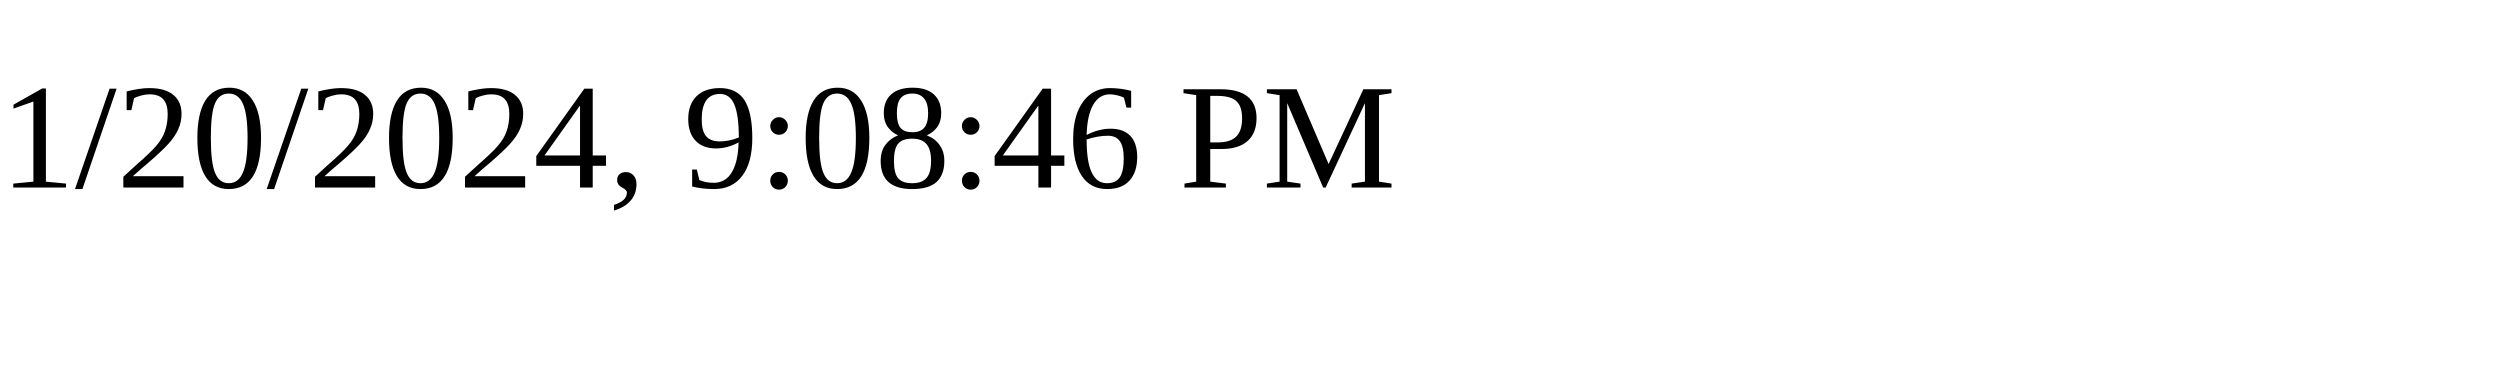
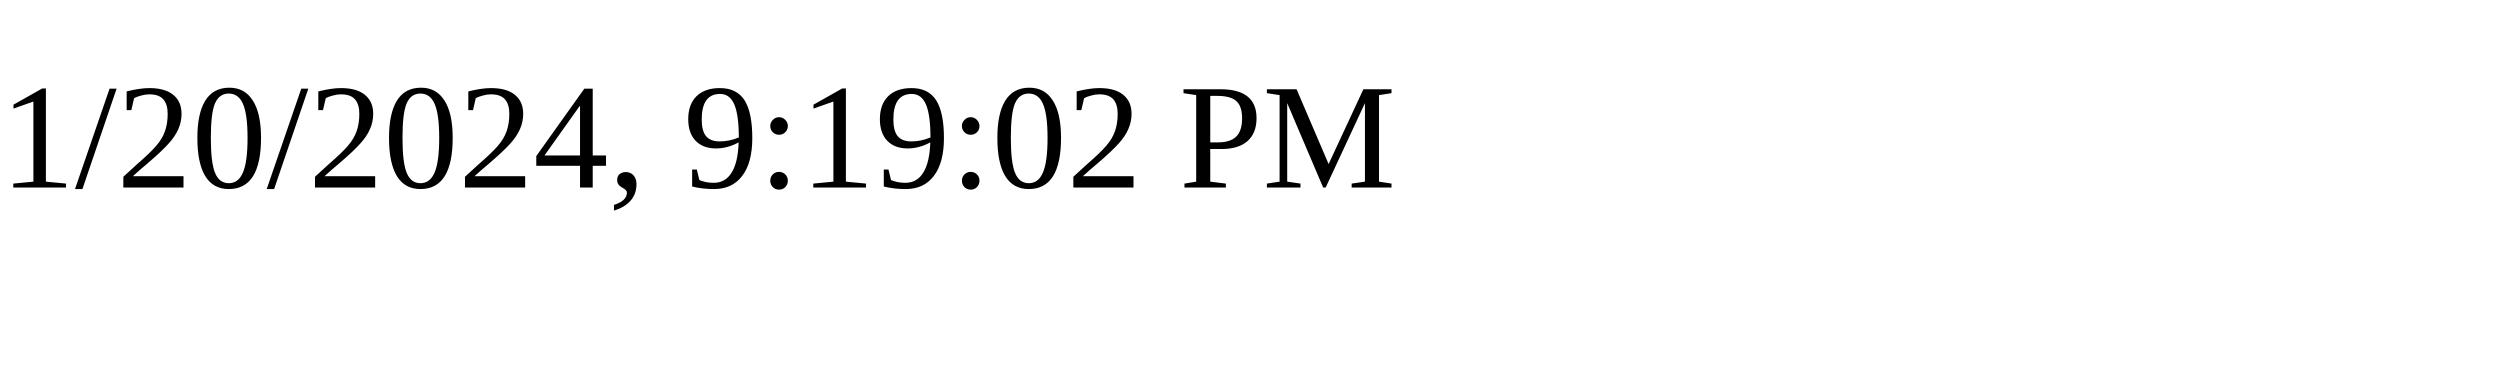
<svg xmlns="http://www.w3.org/2000/svg" height="30" width="200">
-   <text x="0" y="15">1/20/2024, 9:08:46 PM</text>
+   <text x="0" y="15">1/20/2024, 9:19:02 PM</text>
</svg>
